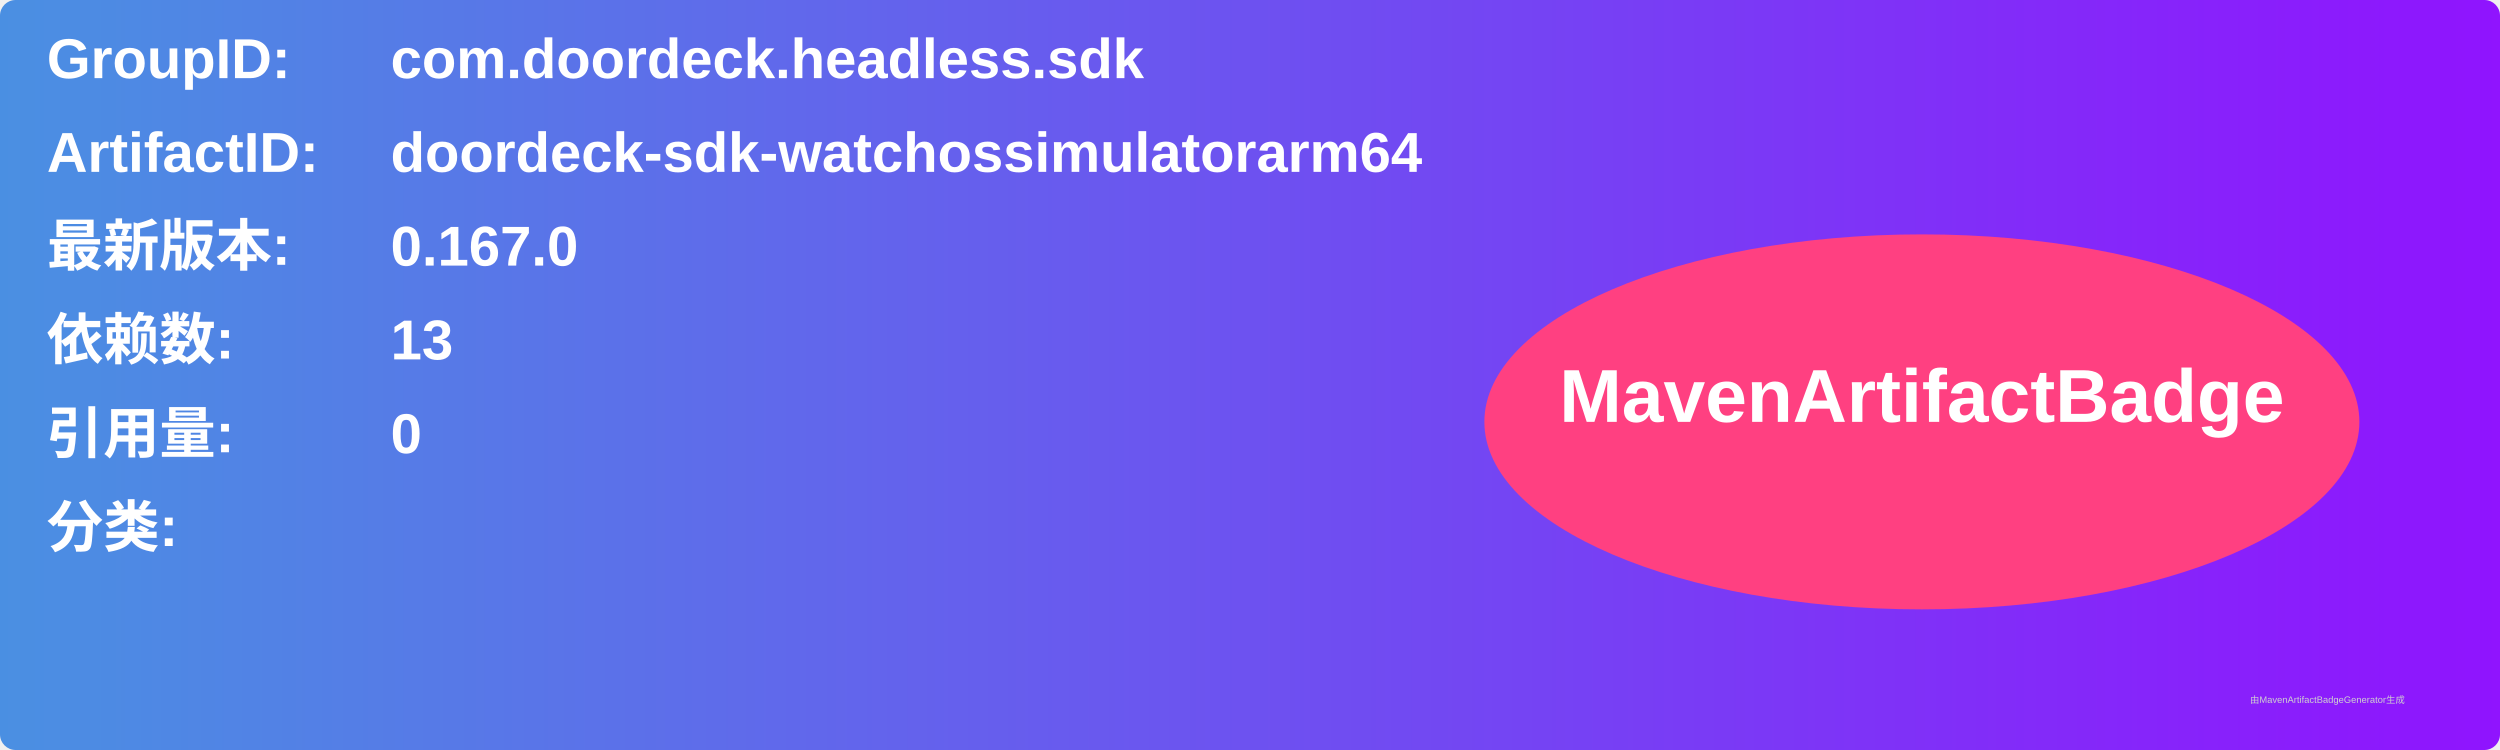
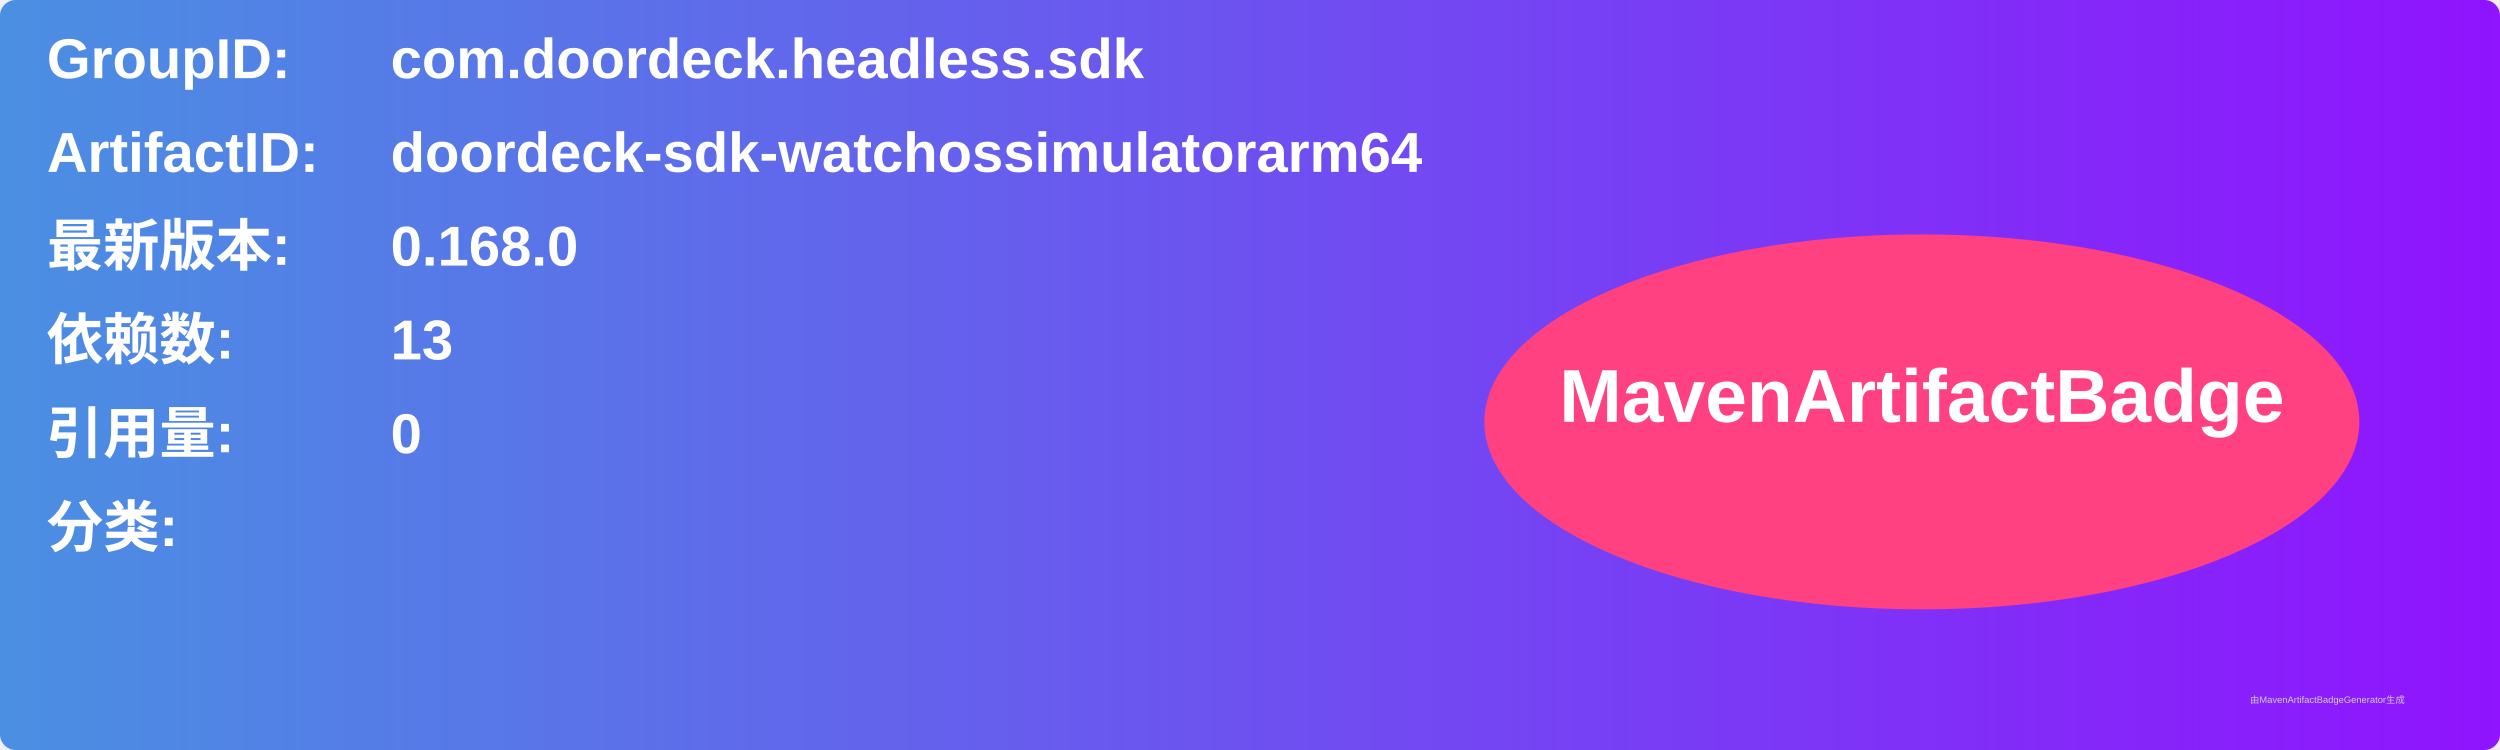
<svg xmlns="http://www.w3.org/2000/svg" width="800" height="240" viewBox="0 0 800 240">
  <linearGradient id="grad" x1="0%" y1="0%" x2="100%" y2="0%">
    <stop offset="0%" stop-color="#4a90e2" />
    <stop offset="100%" stop-color="#9013fe" />
  </linearGradient>
  <rect width="100%" height="100%" rx="5" ry="5" fill="url(#grad)" />
  <g transform="translate(15, 15)">
    <text x="0" y="10" font-family="Arial" font-size="18" fill="white" font-weight="bold" width="260">GroupID:</text>
    <text x="110" y="10" font-family="Arial" font-size="18" fill="white" font-weight="bold" width="460">com.doordeck.headless.sdk</text>
    <text x="0" y="40" font-family="Arial" font-size="18" fill="white" font-weight="bold" width="260">ArtifactID:</text>
    <text x="110" y="40" font-family="Arial" font-size="18" fill="white" font-weight="bold" width="460">doordeck-sdk-watchossimulatorarm64</text>
    <text x="0" y="70" font-family="Arial" font-size="18" fill="white" font-weight="bold">最新版本:</text>
    <text x="110" y="70" font-family="Arial" font-size="18" fill="white" font-weight="bold">
-       <tspan font-weight="bold">0.167.0</tspan>
+       <tspan font-weight="bold">0.168.0</tspan>
    </text>
    <text x="0" y="100" font-family="Arial" font-size="18" fill="white" font-weight="bold">依赖数: </text>
    <text x="110" y="100" font-family="Arial" font-size="18" fill="white">
      <tspan font-weight="bold">13</tspan>
    </text>
    <text x="0" y="130" font-family="Arial" font-size="18" fill="white" font-weight="bold">引用量: </text>
    <text x="110" y="130" font-family="Arial" font-size="18" fill="white">
      <tspan font-weight="bold">0</tspan>
    </text>
    <text x="0" y="160" font-family="Arial" font-size="18" fill="white" font-weight="bold">分类:</text>
    <text x="10" y="190" font-family="Arial" font-size="10" fill="white">
      <tspan font-weight="bold" />
    </text>
    <ellipse cx="600" cy="120" rx="140" ry="60" fill="#ff4081" />
    <text x="600" y="120" text-anchor="middle" font-family="Arial" font-size="24" fill="white" font-weight="bold">MavenArtifactBadge</text>
  </g>
  <text x="720" y="225" font-family="Arial" font-size="3" fill="#d0d0d0">由MavenArtifactBadgeGenerator生成</text>
</svg>
